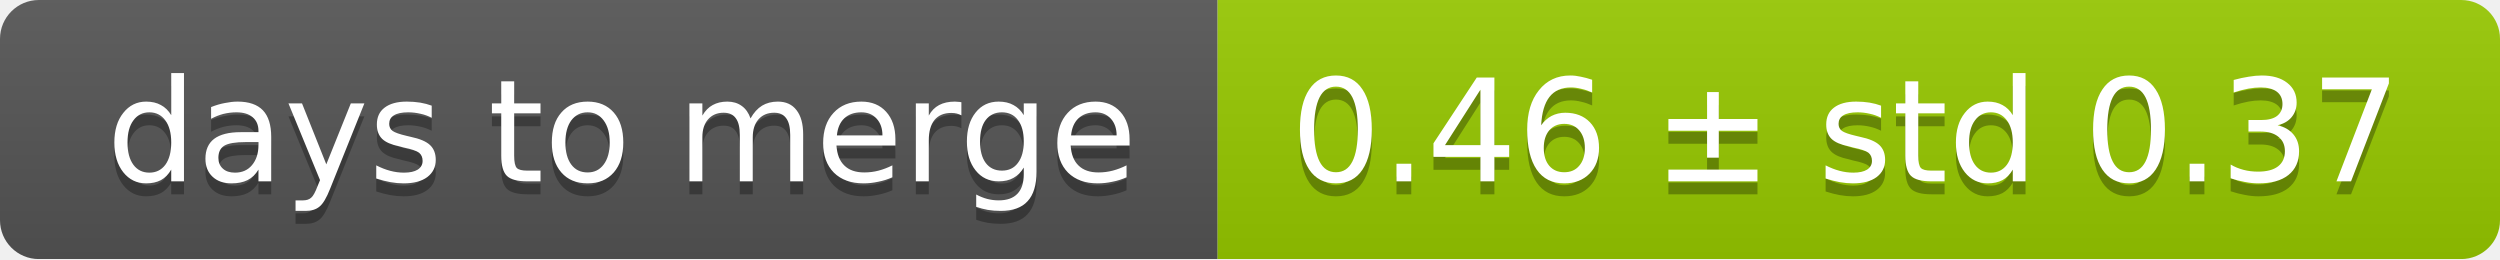
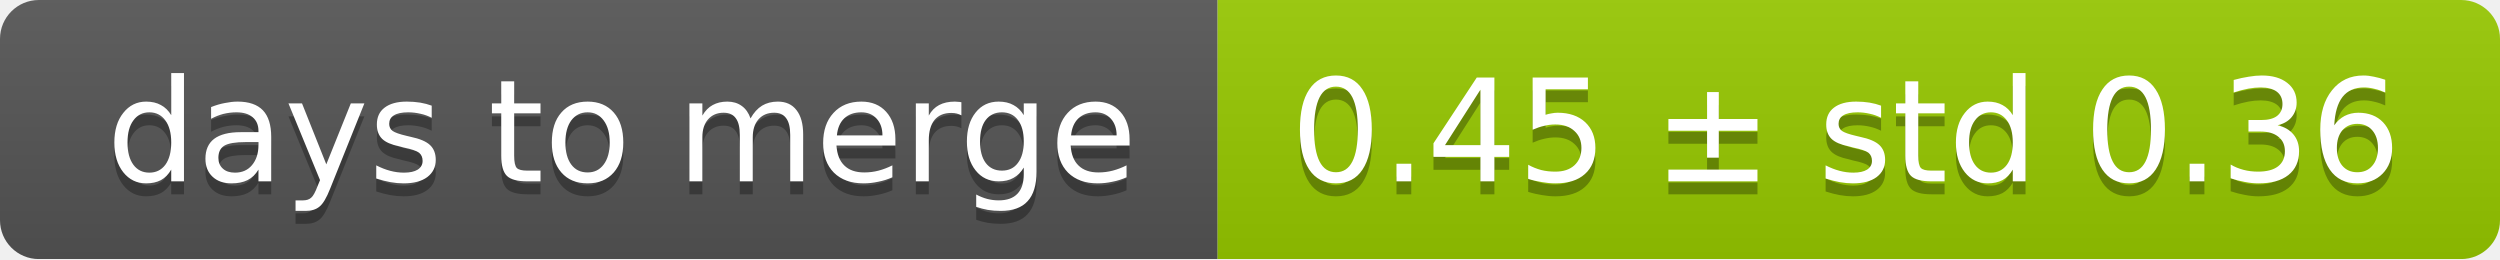
<svg xmlns="http://www.w3.org/2000/svg" width="193" height="20">
  <linearGradient id="smooth" x2="0" y2="100%">
    <stop offset="0" stop-color="#bbb" stop-opacity=".1" />
    <stop offset="1" stop-opacity=".1" />
  </linearGradient>
  <mask id="round">
    <rect width="193" height="20" rx="3" fill="#fff" />
  </mask>
  <g mask="url(#round)">
    <rect width="94" height="20" fill="#555" />
    <rect x="94" width="99" height="20" fill="#97ca00" />
    <rect width="193" height="20" fill="url(#smooth)" />
  </g>
  <g fill="#fff" text-anchor="middle" font-family="DejaVu Sans,Verdana,Geneva,sans-serif" font-size="11">
    <text x="48" y="15" fill="#010101" fill-opacity=".3">days to merge</text>
    <text x="48" y="14">days to merge</text>
-     <text x="142.5" y="15" fill="#010101" fill-opacity=".3">0.46 ± std 0.37</text>
-     <text x="142.5" y="14">0.46 ± std 0.37</text>
+     <text x="142.5" y="15" fill="#010101" fill-opacity=".3">0.45 ± std 0.36</text>
+     <text x="142.5" y="14">0.45 ± std 0.36</text>
  </g>
</svg>
